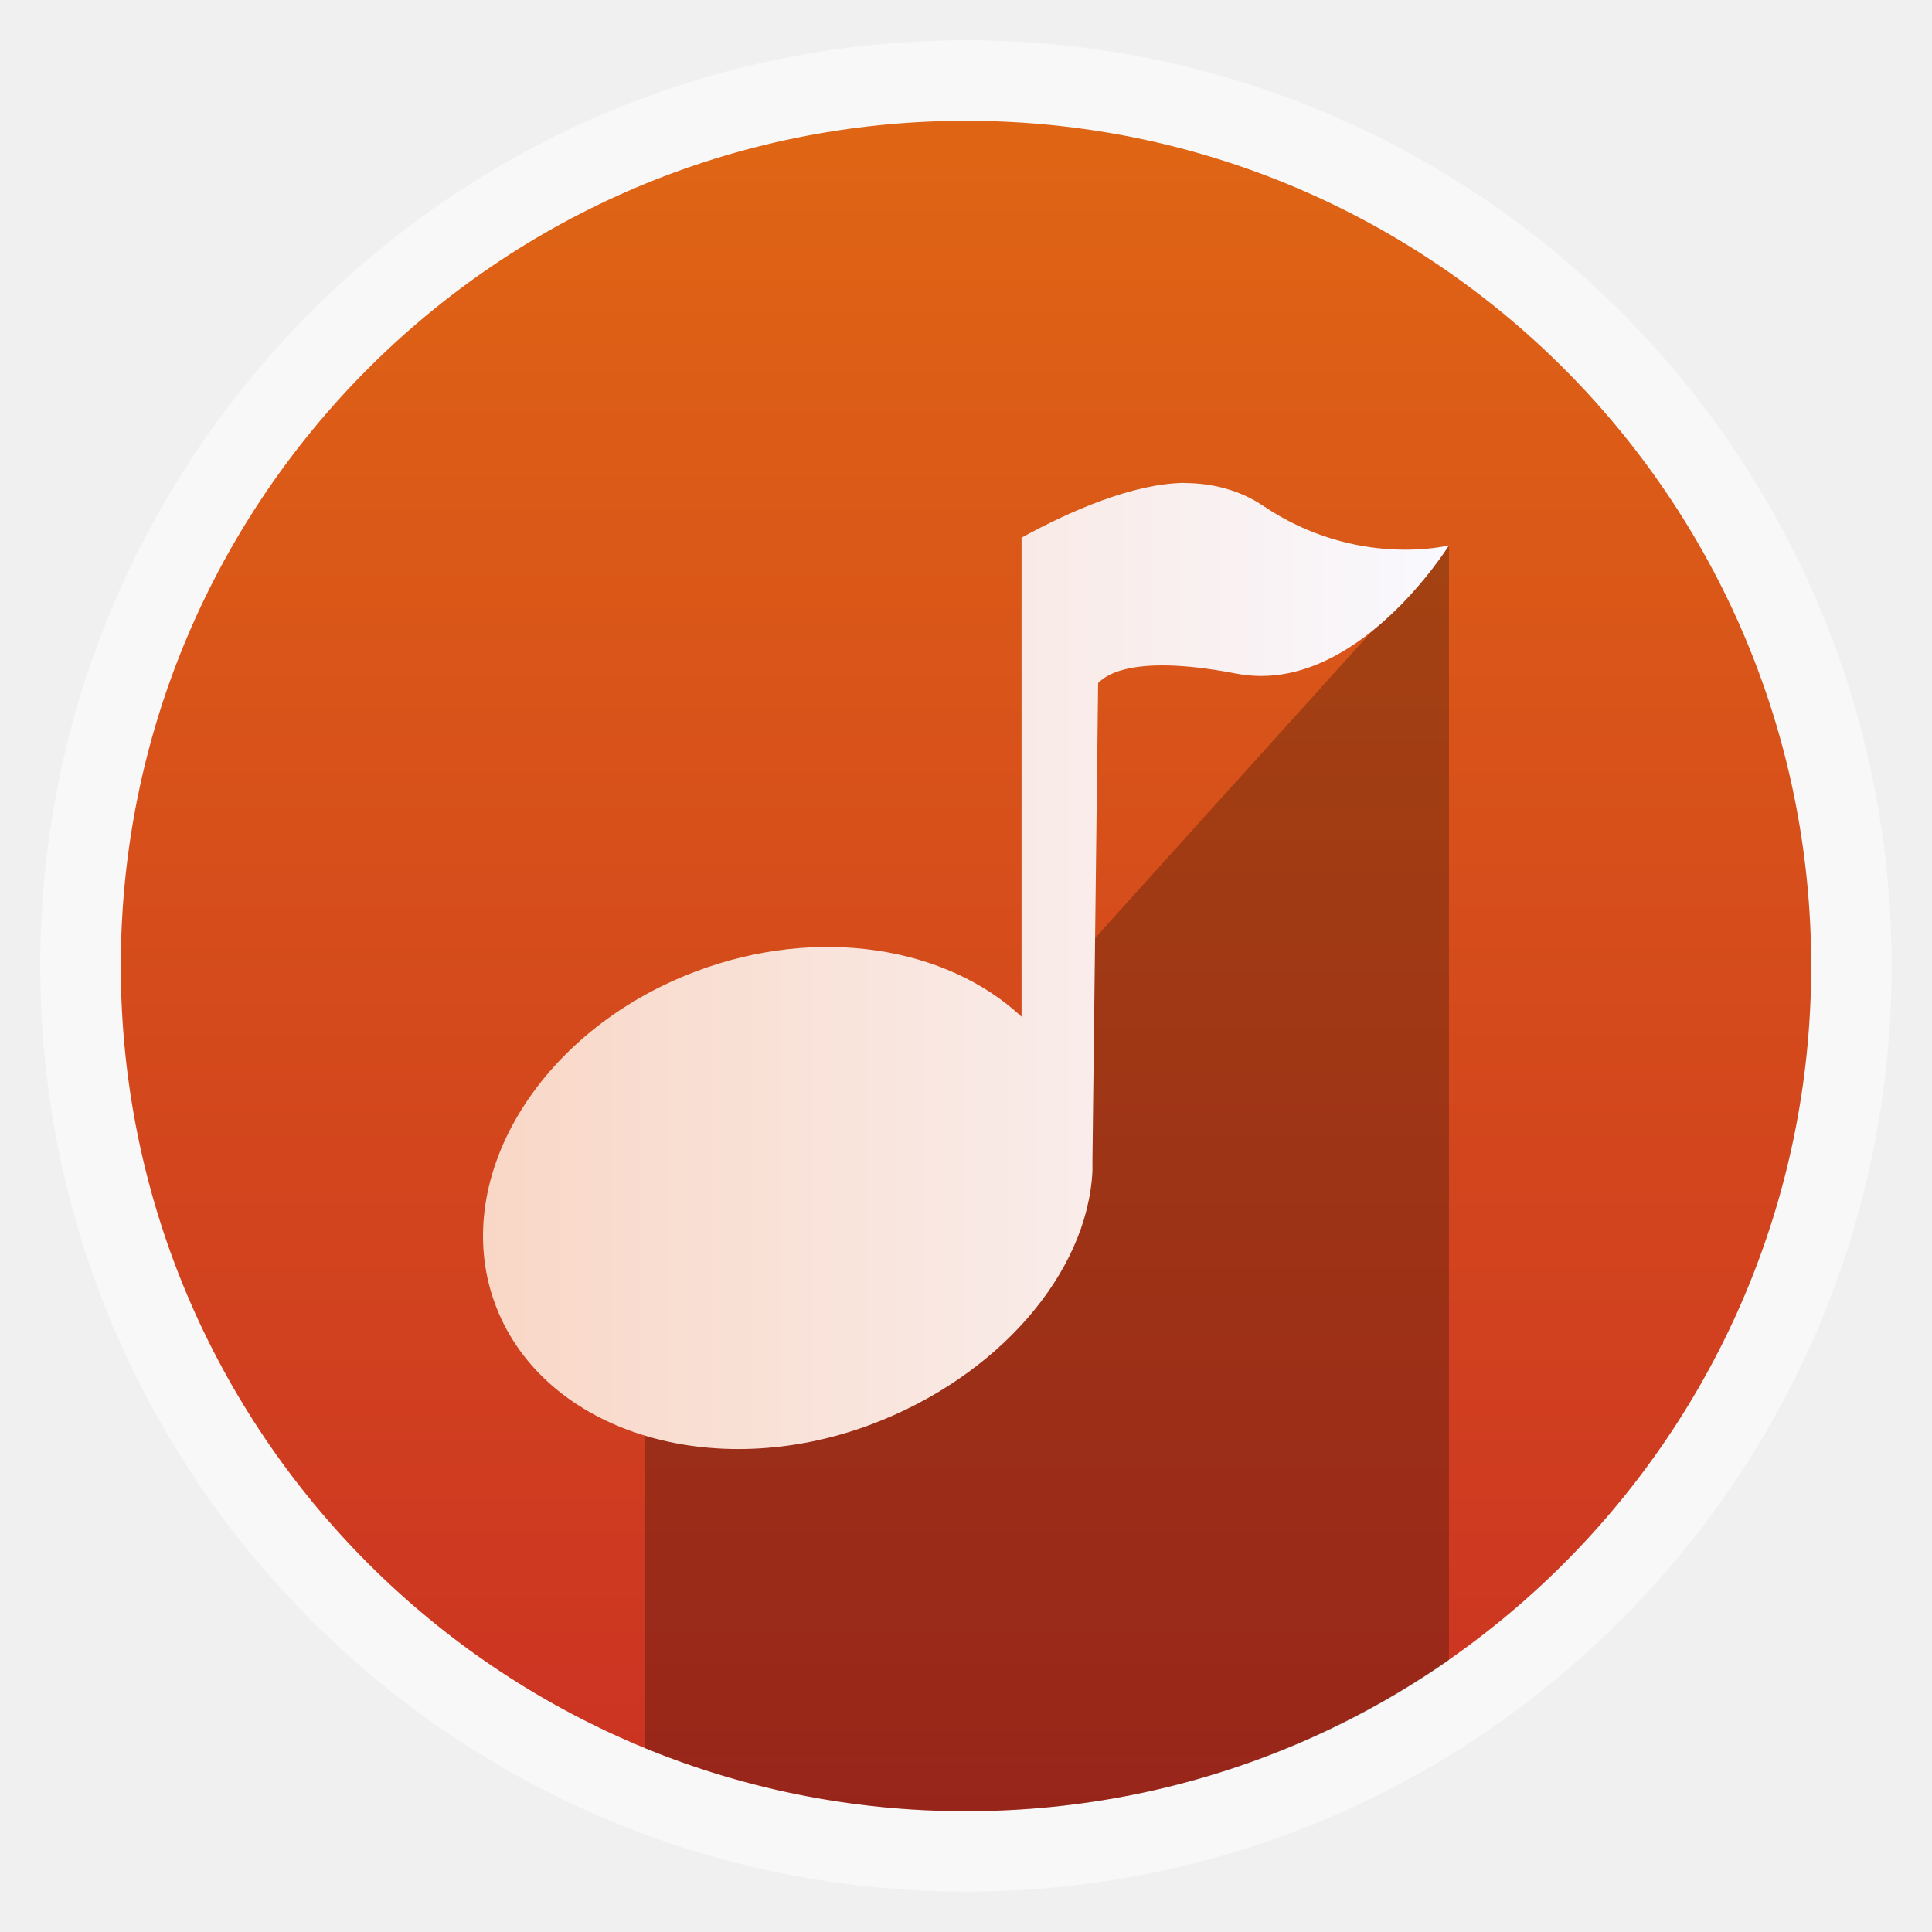
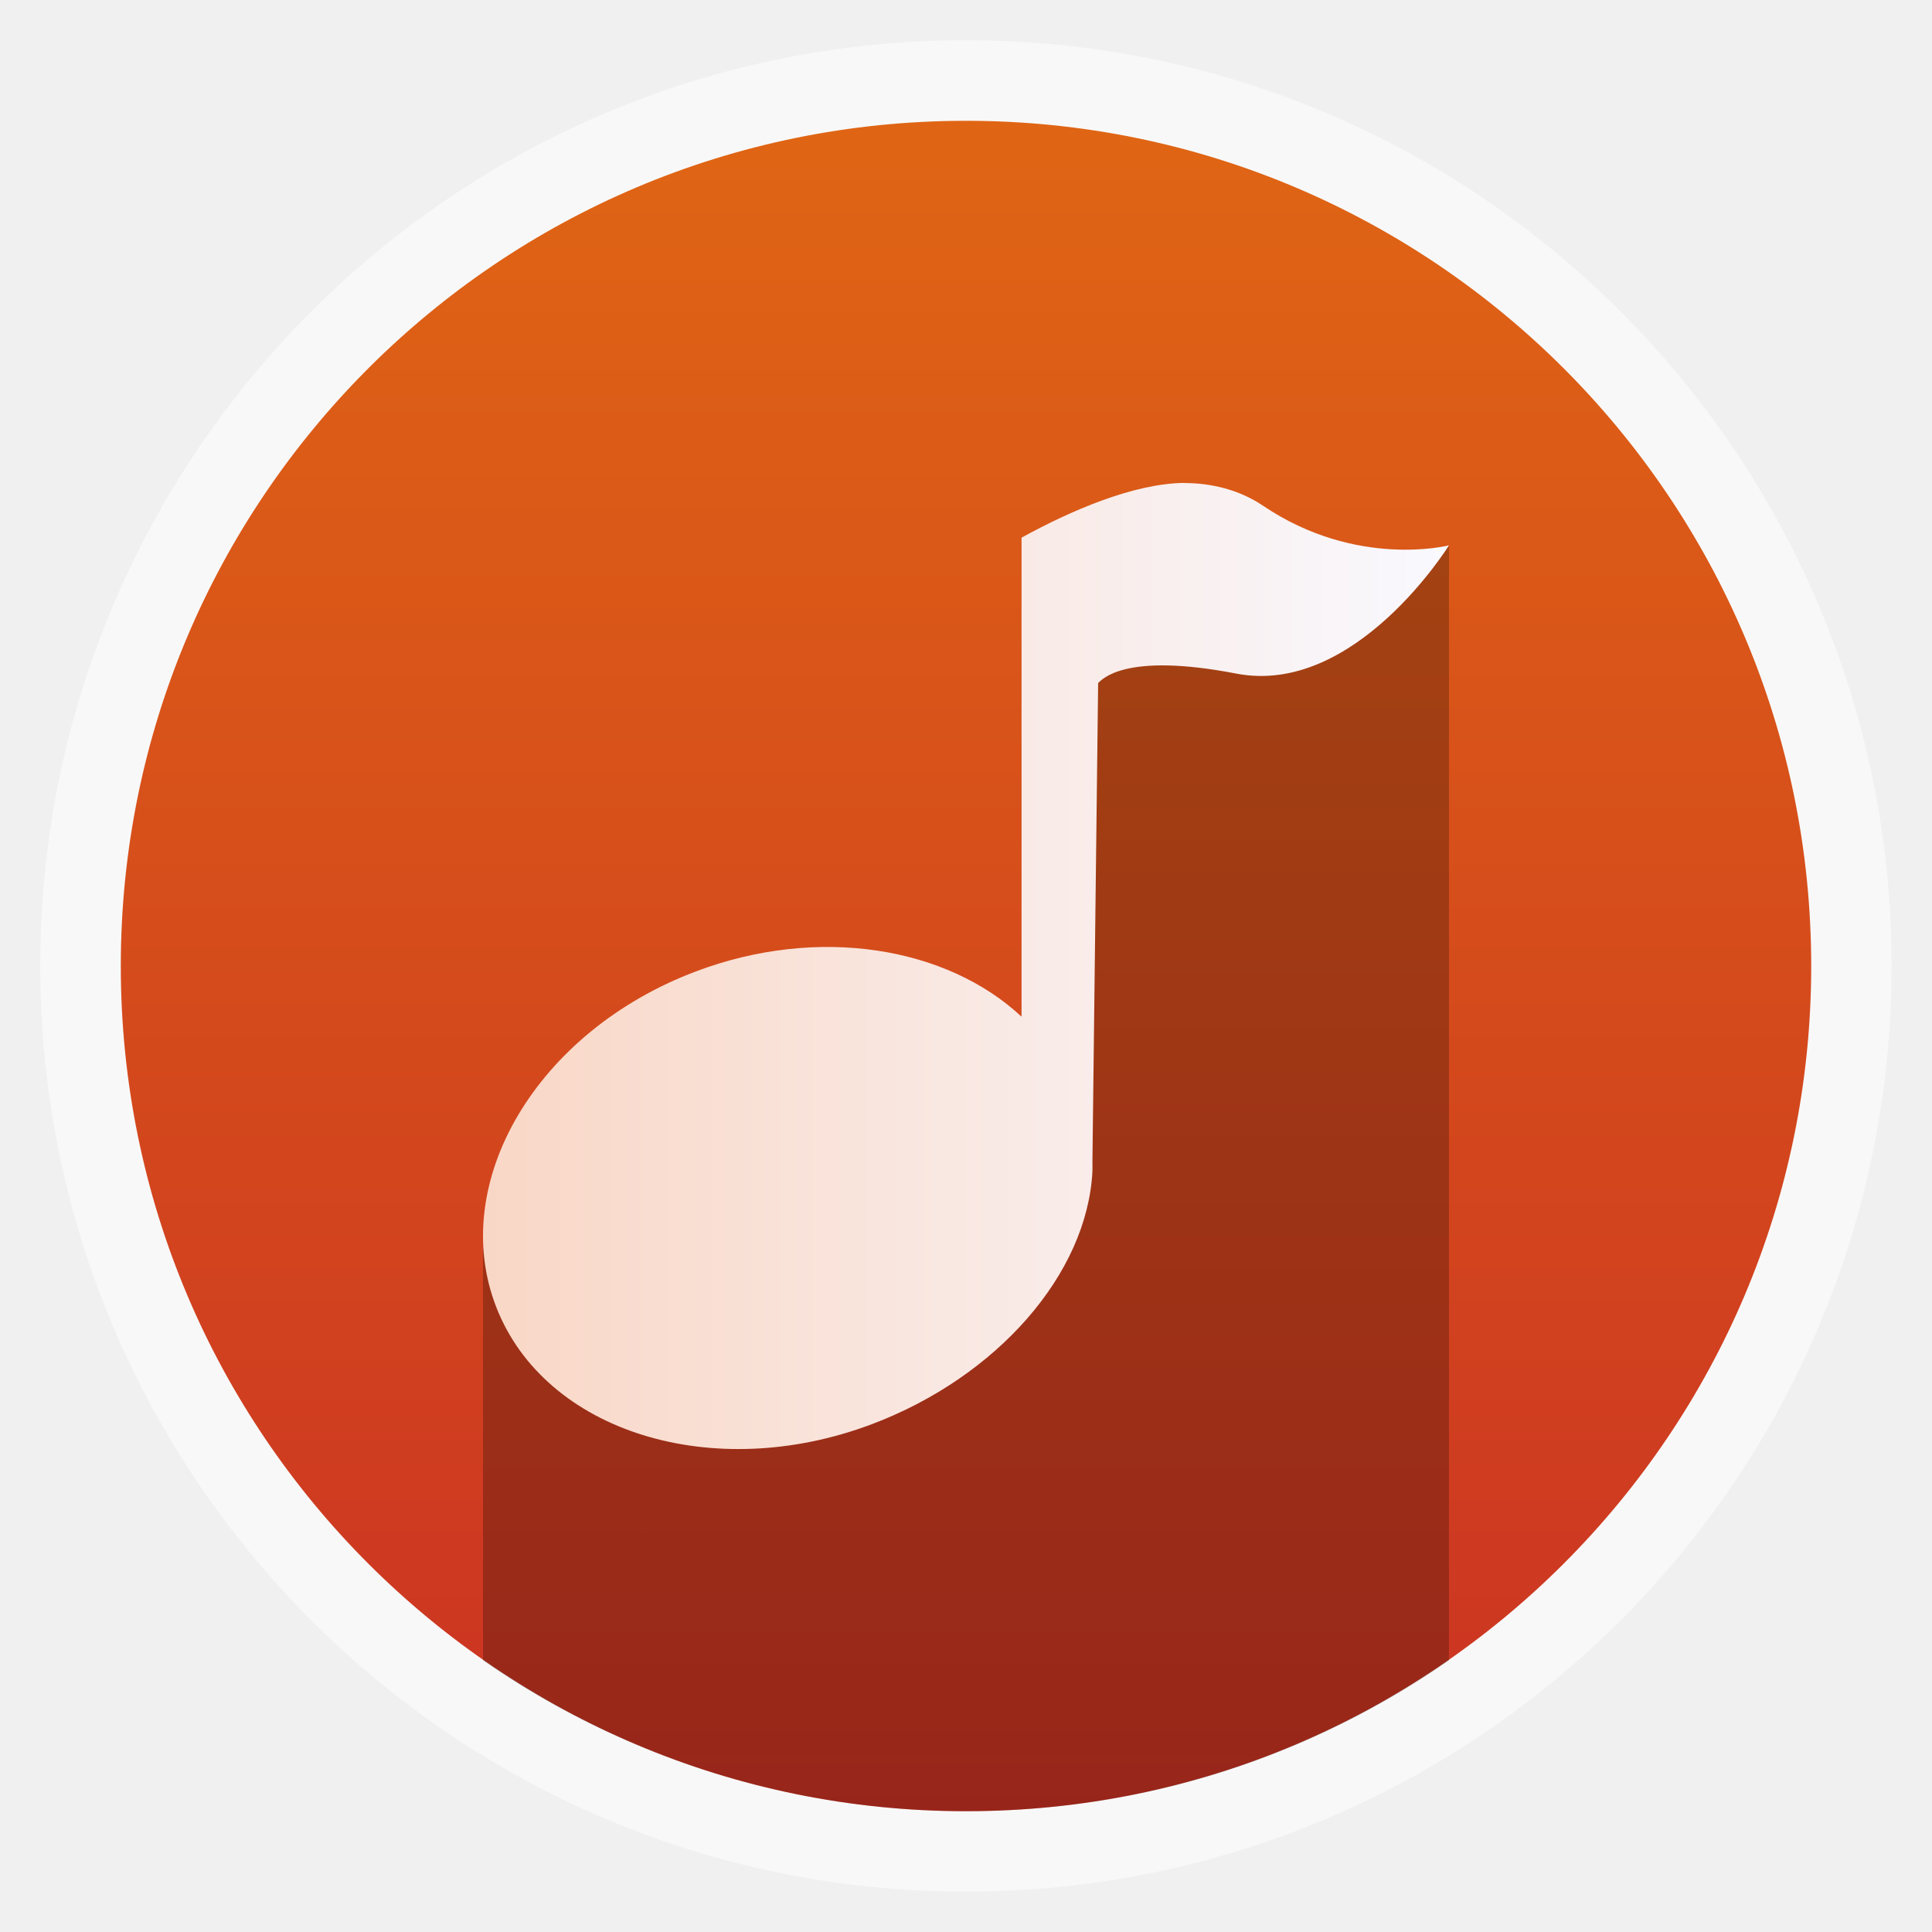
<svg xmlns="http://www.w3.org/2000/svg" xmlns:xlink="http://www.w3.org/1999/xlink" width="48" viewBox="0 0 13.547 13.547" height="48" id="svg2" version="1.1">
  <defs id="defs4">
    <linearGradient id="linearGradient4460">
      <stop offset="0" style="stop-color:#cb3223;stop-opacity:1;" id="stop7" />
      <stop offset="1" style="stop-color:#e16913;stop-opacity:1;" id="stop9" />
    </linearGradient>
    <linearGradient gradientTransform="matrix(1.10525,0,0,1.10525,-134.2787,-295.7618)" xlink:href="#linearGradient4460" id="linearGradient3812" y1="279.096" y2="268.33" gradientUnits="userSpaceOnUse" x2="0" />
    <clipPath id="clipPath3268" clipPathUnits="userSpaceOnUse">
      <path id="path3270" d="M -670.14,51.863 L -114.616,405.003 L -257.111,510.326 L -514.221,-71.013 L -670.14,51.863 z" style="fill:#ffffff;fill-rule:evenodd;stroke:none;stroke-width:1px;stroke-linecap:butt;stroke-linejoin:miter;stroke-opacity:1" />
    </clipPath>
    <linearGradient y2="257.312" x2="-25.312" y1="257.312" x1="-461.812" gradientTransform="translate(-135.2746,-20.73596)" gradientUnits="userSpaceOnUse" id="linearGradient3256" xlink:href="#linearGradient3208" />
    <linearGradient y2="257.312" x2="-25.312" y1="257.312" x1="-461.812" gradientTransform="translate(-209.6199,-32.09426)" gradientUnits="userSpaceOnUse" id="linearGradient3250" xlink:href="#linearGradient3208" />
    <linearGradient y2="209.814" x2="-108.951" y1="209.814" x1="-545.451" gradientTransform="translate(-125.9815,15.40411)" gradientUnits="userSpaceOnUse" id="linearGradient3248" xlink:href="#linearGradient3216" />
    <linearGradient id="linearGradient3208">
      <stop id="stop3210" offset="0" style="stop-color:#ececec;stop-opacity:1;" />
      <stop id="stop3212" offset="1" style="stop-color:#ececec;stop-opacity:0;" />
    </linearGradient>
    <linearGradient id="linearGradient3216">
      <stop id="stop3226" offset="0" style="stop-color:#bcd35f;stop-opacity:1;" />
      <stop style="stop-color:#ea7070;stop-opacity:1;" offset="0.5" id="stop3236" />
      <stop id="stop3242" offset="1" style="stop-color:#8392e2;stop-opacity:1;" />
    </linearGradient>
    <linearGradient xlink:href="#linearGradient3208" id="linearGradient3852" gradientUnits="userSpaceOnUse" gradientTransform="translate(-135.2746,-20.73596)" x1="-461.812" y1="257.312" x2="-25.312" y2="257.312" />
    <linearGradient xlink:href="#linearGradient3208" id="linearGradient3868" gradientUnits="userSpaceOnUse" gradientTransform="translate(-135.2746,-20.73596)" x1="-461.812" y1="257.312" x2="-25.312" y2="257.312" />
    <linearGradient xlink:href="#linearGradient3208" id="linearGradient3882" gradientUnits="userSpaceOnUse" gradientTransform="translate(-135.2746,-20.73596)" x1="-461.812" y1="257.312" x2="-25.312" y2="257.312" />
    <linearGradient xlink:href="#linearGradient3216" id="linearGradient3912" gradientUnits="userSpaceOnUse" gradientTransform="matrix(0.02449842,0,0,0.02449842,29.94992,2.05056)" x1="-545.451" y1="209.814" x2="-108.951" y2="209.814" />
    <linearGradient xlink:href="#linearGradient4460" id="linearGradient3915" gradientUnits="userSpaceOnUse" gradientTransform="matrix(1.105281,0,0,1.105281,-134.2829,-295.7705)" y1="279.096" x2="0" y2="268.33" />
    <linearGradient xlink:href="#linearGradient4460" id="linearGradient3924" x1="3.387" y1="6.773" x2="10.16" y2="6.773" gradientUnits="userSpaceOnUse" />
    <linearGradient xlink:href="#linearGradient4460" id="linearGradient3957" gradientUnits="userSpaceOnUse" x1="3.387" y1="6.773" x2="10.16" y2="6.773" gradientTransform="translate(0,10.72444)" />
    <linearGradient xlink:href="#linearGradient3216" id="linearGradient3975" gradientUnits="userSpaceOnUse" gradientTransform="matrix(0.02449842,0,0,0.02449842,29.94992,2.05056)" x1="-545.451" y1="209.814" x2="-108.951" y2="209.814" />
    <linearGradient xlink:href="#linearGradient3216" id="linearGradient3978" gradientUnits="userSpaceOnUse" gradientTransform="matrix(0.02743828,0,0,0.02743828,15.75116,1.016396)" x1="-545.451" y1="209.814" x2="-108.951" y2="209.814" />
    <linearGradient xlink:href="#linearGradient3216" id="linearGradient4009" gradientUnits="userSpaceOnUse" gradientTransform="matrix(0.09722225,0,0,0.09722225,55.81121,3.601404)" x1="-545.451" y1="209.814" x2="-108.951" y2="209.814" />
    <linearGradient xlink:href="#linearGradient3216" id="linearGradient4014" gradientUnits="userSpaceOnUse" gradientTransform="matrix(0.02743828,0,0,0.02743828,15.75115,1.016397)" x1="-545.451" y1="209.814" x2="-108.951" y2="209.814" />
    <linearGradient xlink:href="#linearGradient4460" id="linearGradient4023" gradientUnits="userSpaceOnUse" gradientTransform="translate(0,6.7131343e-6)" x1="3.387" y1="6.773" x2="10.16" y2="6.773" />
    <linearGradient xlink:href="#linearGradient4460-3" id="linearGradient4030" gradientUnits="userSpaceOnUse" gradientTransform="translate(0,6.7131343e-6)" x1="3.387" y1="6.773" x2="10.16" y2="6.773" />
    <linearGradient xlink:href="#linearGradient3216" id="linearGradient4034" gradientUnits="userSpaceOnUse" gradientTransform="matrix(0.02743828,0,0,0.02743828,-0.05328752,1.016397)" x1="-545.451" y1="209.814" x2="-108.951" y2="209.814" />
    <linearGradient x2="0" gradientUnits="userSpaceOnUse" y2="268.33" y1="279.096" id="linearGradient3812-5" xlink:href="#linearGradient4460-3" gradientTransform="matrix(1.10525,0,0,1.10525,-134.2787,-295.7618)" />
    <linearGradient id="linearGradient4460-3">
      <stop id="stop4041" style="stop-color:#f9d7c6;stop-opacity:1;" offset="0" />
      <stop id="stop4043" style="stop-color:#f9f9ff;stop-opacity:1;" offset="1" />
    </linearGradient>
    <linearGradient xlink:href="#linearGradient4460-3" id="linearGradient4072" gradientUnits="userSpaceOnUse" gradientTransform="matrix(1.10525,0,0,1.10525,-134.2787,-295.7618)" y1="279.096" x2="0" y2="268.33" />
    <linearGradient xlink:href="#linearGradient4460" id="linearGradient4075" gradientUnits="userSpaceOnUse" gradientTransform="matrix(1.105281,0,0,1.105281,-134.2829,-295.7706)" y1="279.088" x2="127.876" y2="267.598" x1="127.876" />
+     <linearGradient xlink:href="#linearGradient4460" id="linearGradient3818" gradientUnits="userSpaceOnUse" gradientTransform="matrix(1.105281,0,0,1.105281,-120.7363,-295.7706)" x1="127.876" y1="279.088" x2="127.876" y2="267.598" />
+     <linearGradient xlink:href="#linearGradient4460" id="linearGradient3822" gradientUnits="userSpaceOnUse" gradientTransform="matrix(3.91635,0,0,3.91635,-475.8055,-1048.006)" x1="127.876" y1="279.088" x2="127.876" y2="267.598" />
+     <linearGradient xlink:href="#linearGradient4460" id="linearGradient3845" gradientUnits="userSpaceOnUse" gradientTransform="matrix(3.91635,0,0,3.91635,-475.8055,-1048.006)" x1="127.876" y1="279.088" x2="127.876" y2="267.598" />
+     <linearGradient xlink:href="#linearGradient4460" id="linearGradient3809" gradientUnits="userSpaceOnUse" gradientTransform="matrix(3.91635,0,0,3.91635,-475.8055,-1048.006)" x1="127.876" y1="279.088" x2="127.876" y2="267.598" />
+     <linearGradient xlink:href="#linearGradient4460" id="linearGradient3820" gradientUnits="userSpaceOnUse" gradientTransform="matrix(3.91635,0,0,3.91635,-475.8055,-1048.006)" x1="127.876" y1="279.088" x2="127.876" y2="267.598" />
  </defs>
  <rect id="rect14" style="opacity:0.5;fill:#ffffff;fill-rule:evenodd" height="12.982" rx="6.491" y="0.282" x="0.282" width="12.982" />
  <rect id="rect4050" style="fill:url(#linearGradient4075);fill-rule:evenodd;fill-opacity:1" height="11.853" rx="5.926" y="0.847" x="0.847" width="11.853" />
-   <path style="fill:#000000;fill-rule:evenodd;fill-opacity:1;opacity:0.25" d="M 36 13.562 L 16.031 35.688 L 16.031 43.438 C 18.485 44.439 21.177 45 24 45 C 28.474 45 32.601 43.617 36 41.25 L 36 13.562 z " transform="scale(0.2822222,0.2822222)" id="rect3829" />
+   <path style="fill:#000000;fill-rule:evenodd;fill-opacity:1;opacity:0.25" d="M 36 13.562 L 27 16.469 L 26.031 24.625 L 16.031 35.688 L 16.031 43.438 C 18.485 44.439 21.177 45 24 45 C 28.474 45 32.601 43.617 36 41.25 L 36 13.562 z " transform="scale(0.2822222,0.2822222)" id="rect3807" />
+   <path style="opacity:0.25;fill:#000000;fill-opacity:1;fill-rule:evenodd" d="m 12,31 0,10.25 c 1.255,0.874 2.595,1.602 4.031,2.188 l 0,-9.438 z" transform="scale(0.2822222,0.2822222)" id="rect3818" />
  <path style="line-height:normal;color:#000000;fill:url(#linearGradient4030);fill-opacity:1" d="m 8.305,3.387 c 0.19,0 0.387,0.048 0.551,0.159 0.657,0.444 1.304,0.278 1.304,0.278 0,0 -0.657,1.061 -1.492,0.899 -0.789,-0.152 -0.941,0.044 -0.968,0.066 l -0.04,3.359 c -1.36e-4,0.023 0.001,0.044 0,0.066 -0.037,0.719 -0.667,1.44 -1.546,1.772 -1.115,0.421 -2.293,0.055 -2.634,-0.82 -0.341,-0.874 0.283,-1.933 1.398,-2.354 0.863,-0.326 1.763,-0.171 2.285,0.317 l 0,-3.359 c 0.342,-0.188 0.783,-0.38 1.142,-0.384 z" id="path4028" />
</svg>
